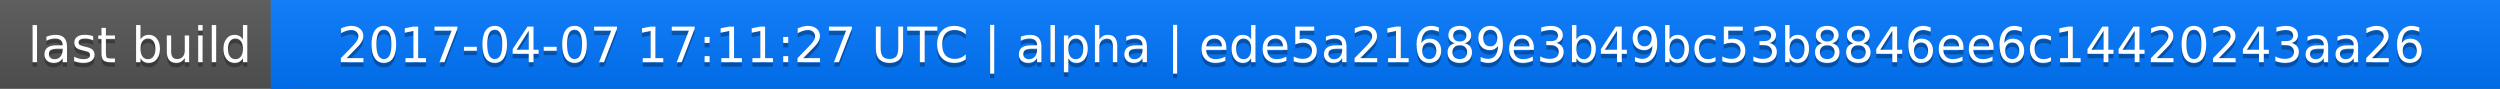
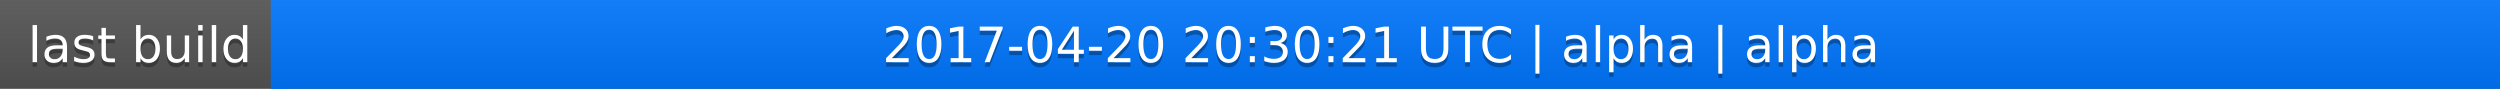
<svg xmlns="http://www.w3.org/2000/svg" width="563" height="20">
  <linearGradient id="a" x2="0" y2="100%">
    <stop offset="0" stop-color="#bbb" stop-opacity=".1" />
    <stop offset="1" stop-opacity=".1" />
  </linearGradient>
  <rect rx="0" width="563" height="20" fill="#555" />
  <rect rx="0" x="61" width="502" height="20" fill="#07f" />
  <path fill="#07f" d="M61 0h4v20h-4z" />
  <rect rx="0" width="563" height="20" fill="url(#a)" />
  <g fill="#fff" text-anchor="middle" font-family="DejaVu Sans,Verdana,Geneva,sans-serif" font-size="11">
    <text x="31.5" y="15" fill="#010101" fill-opacity=".3">last build</text>
    <text x="31.5" y="14">last build</text>
-     <text x="311" y="15" fill="#010101" fill-opacity=".3">2017-04-07 17:11:27 UTC | alpha | ede5a21689e3b49bc53b8846ee6c14420243aa26</text>
-     <text x="311" y="14">2017-04-07 17:11:27 UTC | alpha | ede5a21689e3b49bc53b8846ee6c14420243aa26</text>
+     <text x="311" y="15" fill="#010101" fill-opacity=".3">2017-04-20 20:30:21 UTC | alpha | alpha</text>
+     <text x="311" y="14">2017-04-20 20:30:21 UTC | alpha | alpha</text>
  </g>
</svg>
